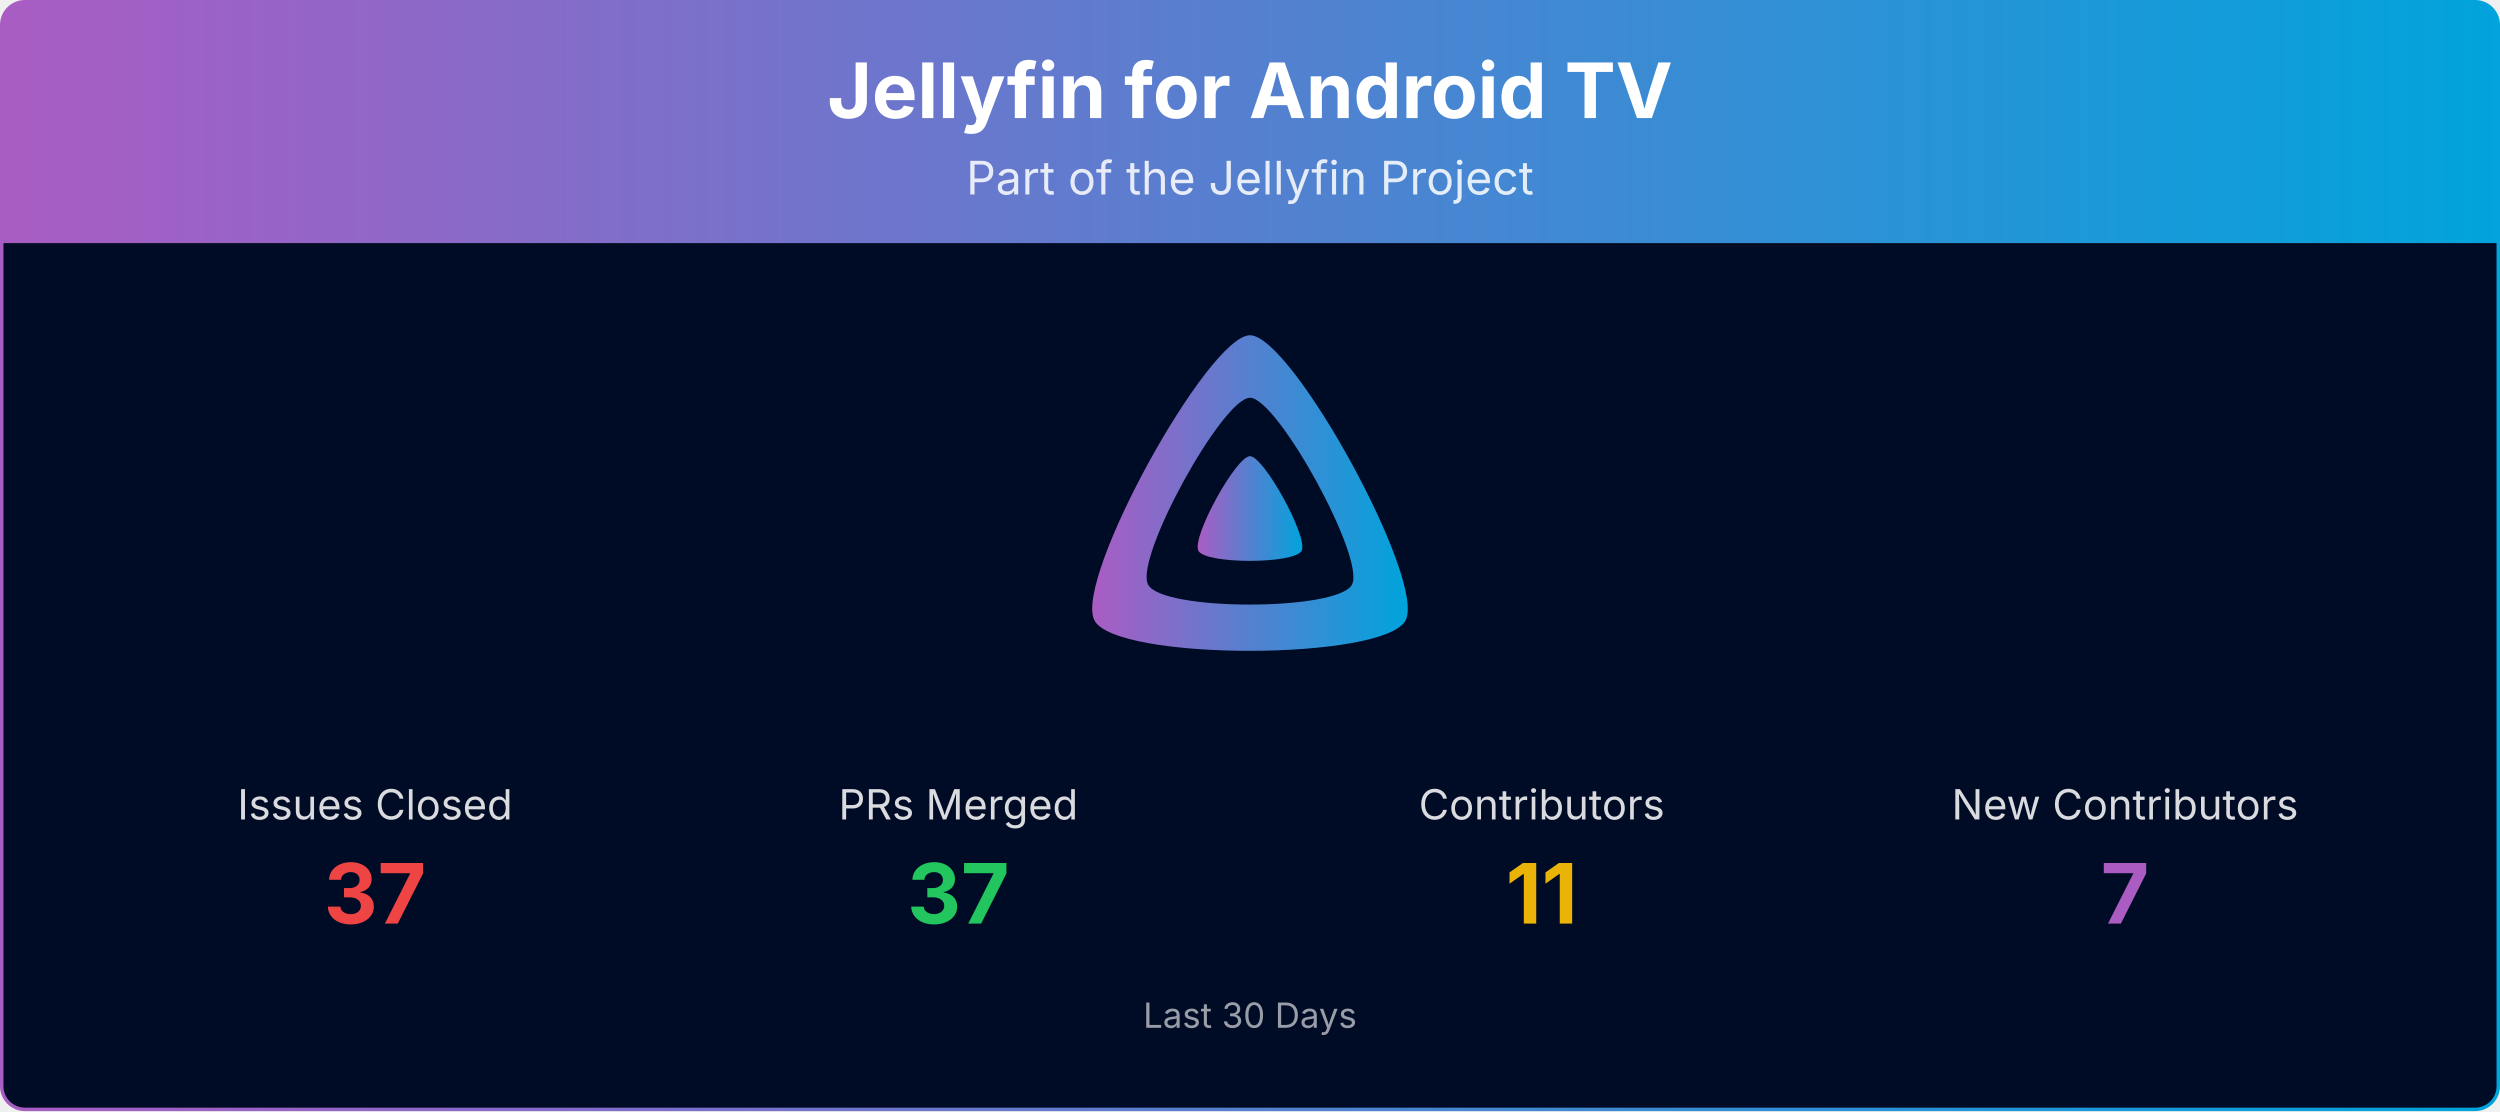
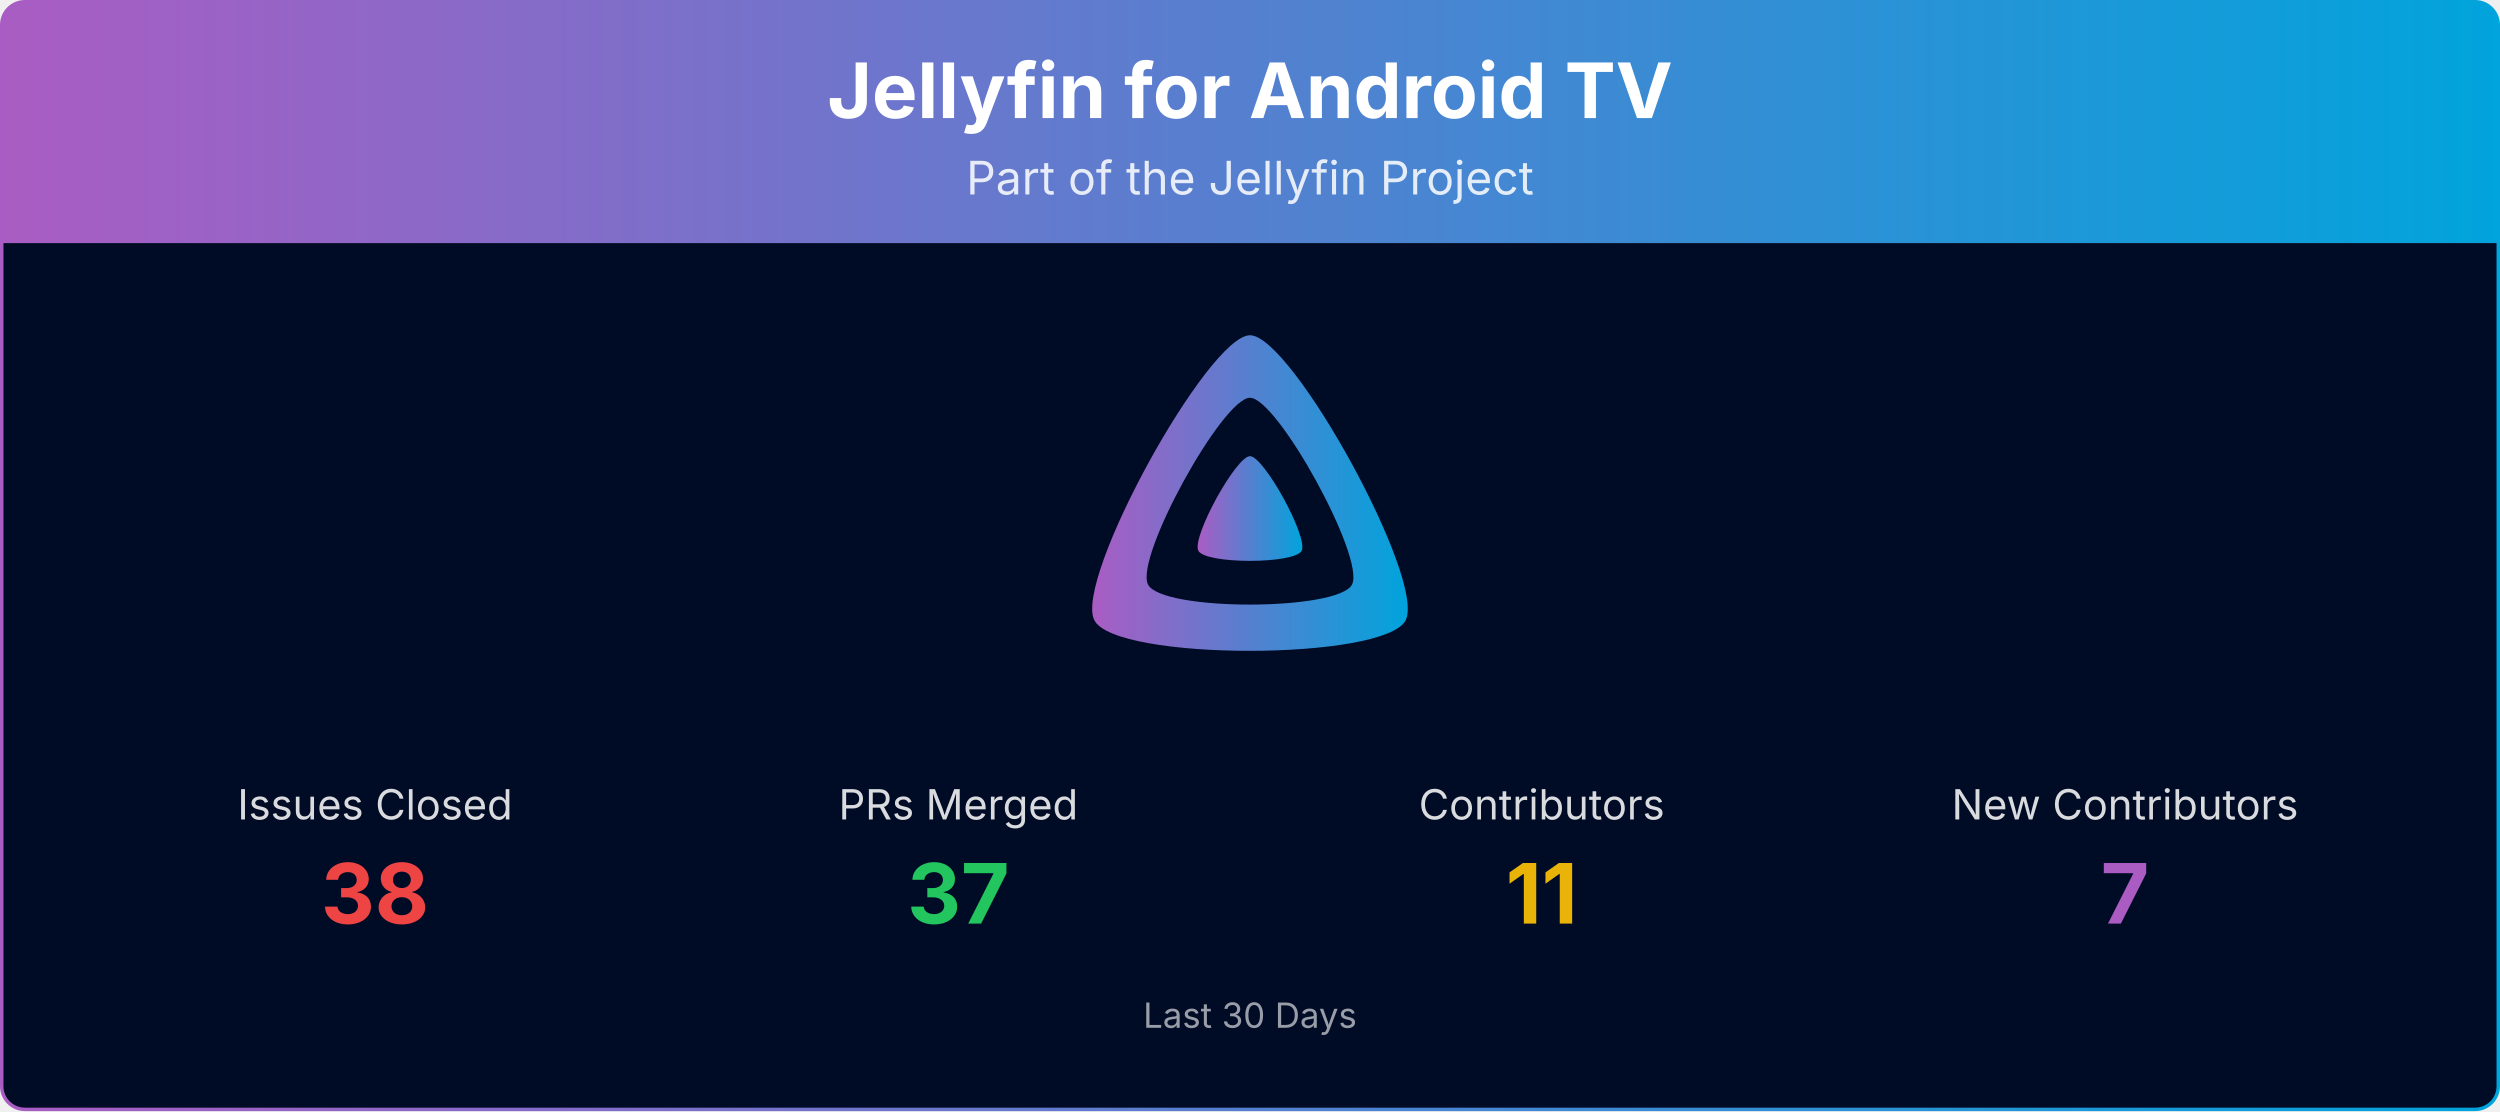
<svg xmlns="http://www.w3.org/2000/svg" viewBox="0 0 1080 480" width="100%" role="img" aria-label="Jellyfin for Android TV">
  <defs>
    <linearGradient id="banner-jellyfin-androidtv-grad" x1="0" y1="0" x2="1" y2="0">
      <stop offset="0%" stop-color="#AA5CC3" />
      <stop offset="100%" stop-color="#00A4DC" />
    </linearGradient>
    <clipPath id="banner-jellyfin-androidtv-grad-clip">
      <rect x="0.75" y="0.75" width="1078.5" height="478.5" rx="10" ry="10" />
    </clipPath>
  </defs>
  <g clip-path="url(#banner-jellyfin-androidtv-grad-clip)">
    <path d="M0.75,10.75 A10.0,10.0 0 0 1 10.75,0.75 L1069.25,0.75 A10.0,10.0 0 0 1 1079.25,10.75 L1079.25,105.00 L0.75,105.00 Z" fill="url(#banner-jellyfin-androidtv-grad)" />
    <text x="540.0" y="51" text-anchor="middle" font-size="33" font-weight="700" font-family="Plus Jakarta Sans, system-ui, -apple-system, Segoe UI, sans-serif" fill="#ffffff">Jellyfin for Android TV</text>
    <text x="540.0" y="84" text-anchor="middle" font-size="20" font-family="Plus Jakarta Sans, system-ui, -apple-system, Segoe UI, sans-serif" fill="#ffffff" opacity="0.85">Part of the Jellyfin Project</text>
    <rect x="0.75" y="105" width="1078.5" height="374.25" fill="#000b25" />
    <g transform="translate(465.00,138.00) scale(0.29297)">
      <path fill="url(#banner-jellyfin-androidtv-grad)" fill-rule="evenodd" d="M256,23.3c-61.6,0-259.8,359.4-229.6,420.1s429.3,60,459.2,0S317.6,23.3,256,23.3zM406.5,390.8c-19.6,39.3-281.1,39.8-300.9,0s110.1-275.3,150.4-275.3S426.1,351.4,406.5,390.8z" />
      <path fill="url(#banner-jellyfin-androidtv-grad)" d="M256,201.6c-20.4,0-86.2,119.3-76.2,139.4s142.5,19.9,152.4,0S276.5,201.6,256,201.6z" />
    </g>
    <text x="162.0" y="354.0" text-anchor="middle" font-size="18" font-family="Plus Jakarta Sans, system-ui, -apple-system, Segoe UI, sans-serif" fill="#ffffff" opacity="0.85">Issues Closed</text>
-     <text x="162.0" y="399.0" text-anchor="middle" font-size="36" font-weight="700" font-family="Plus Jakarta Sans, system-ui, -apple-system, Segoe UI, sans-serif" fill="#ef4444">37</text>
+     <text x="162.0" y="399.0" text-anchor="middle" font-size="36" font-weight="700" font-family="Plus Jakarta Sans, system-ui, -apple-system, Segoe UI, sans-serif" fill="#ef4444">38</text>
    <text x="414.0" y="354.0" text-anchor="middle" font-size="18" font-family="Plus Jakarta Sans, system-ui, -apple-system, Segoe UI, sans-serif" fill="#ffffff" opacity="0.85">PRs Merged</text>
    <text x="414.0" y="399.0" text-anchor="middle" font-size="36" font-weight="700" font-family="Plus Jakarta Sans, system-ui, -apple-system, Segoe UI, sans-serif" fill="#22c55e">37</text>
    <text x="666.0" y="354.0" text-anchor="middle" font-size="18" font-family="Plus Jakarta Sans, system-ui, -apple-system, Segoe UI, sans-serif" fill="#ffffff" opacity="0.85">Contributors</text>
    <text x="666.0" y="399.0" text-anchor="middle" font-size="36" font-weight="700" font-family="Plus Jakarta Sans, system-ui, -apple-system, Segoe UI, sans-serif" fill="#eab308">11</text>
    <text x="918.0" y="354.0" text-anchor="middle" font-size="18" font-family="Plus Jakarta Sans, system-ui, -apple-system, Segoe UI, sans-serif" fill="#ffffff" opacity="0.85">New Contributors</text>
    <text x="918.0" y="399.0" text-anchor="middle" font-size="36" font-weight="700" font-family="Plus Jakarta Sans, system-ui, -apple-system, Segoe UI, sans-serif" fill="#AA5CC3">7</text>
    <text x="540.0" y="444.0" text-anchor="middle" font-size="15" font-family="Plus Jakarta Sans, system-ui, -apple-system, Segoe UI, sans-serif" fill="#ffffff" opacity="0.6">Last 30 Days</text>
  </g>
  <rect x="0.75" y="0.75" width="1078.5" height="478.5" rx="10" ry="10" fill="none" stroke="url(#banner-jellyfin-androidtv-grad)" stroke-width="1.5" />
</svg>
